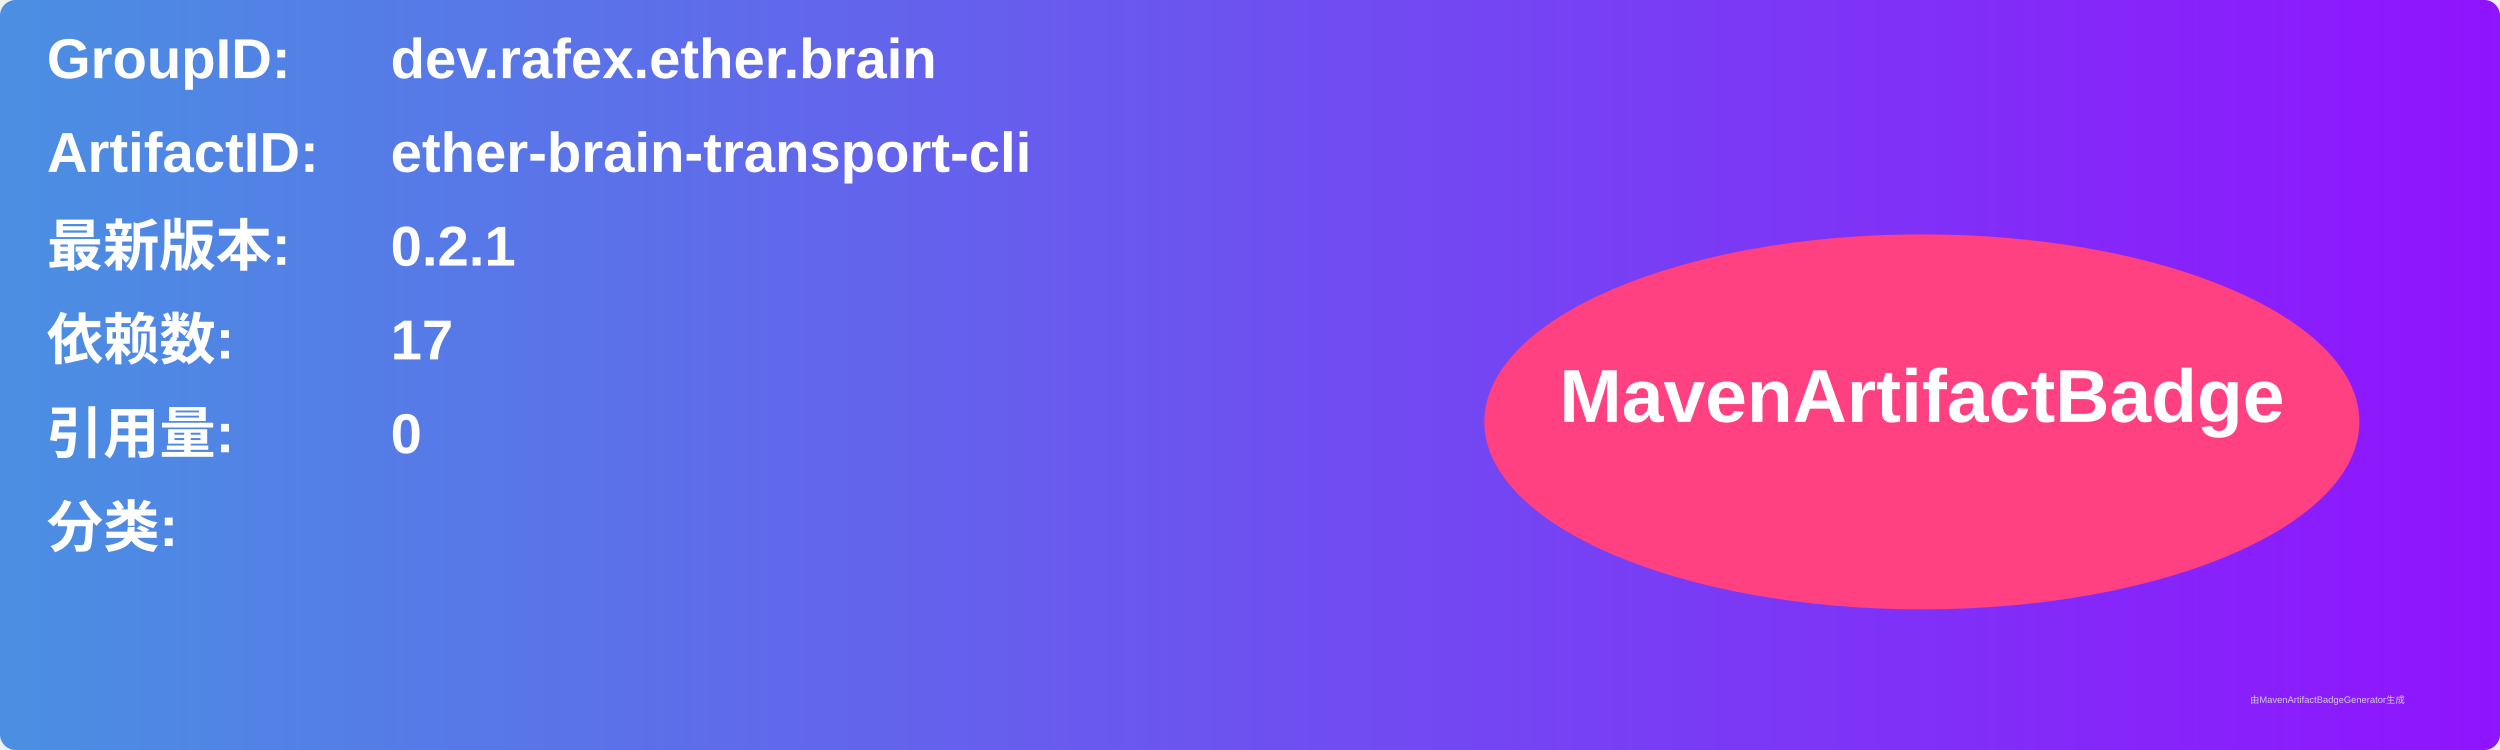
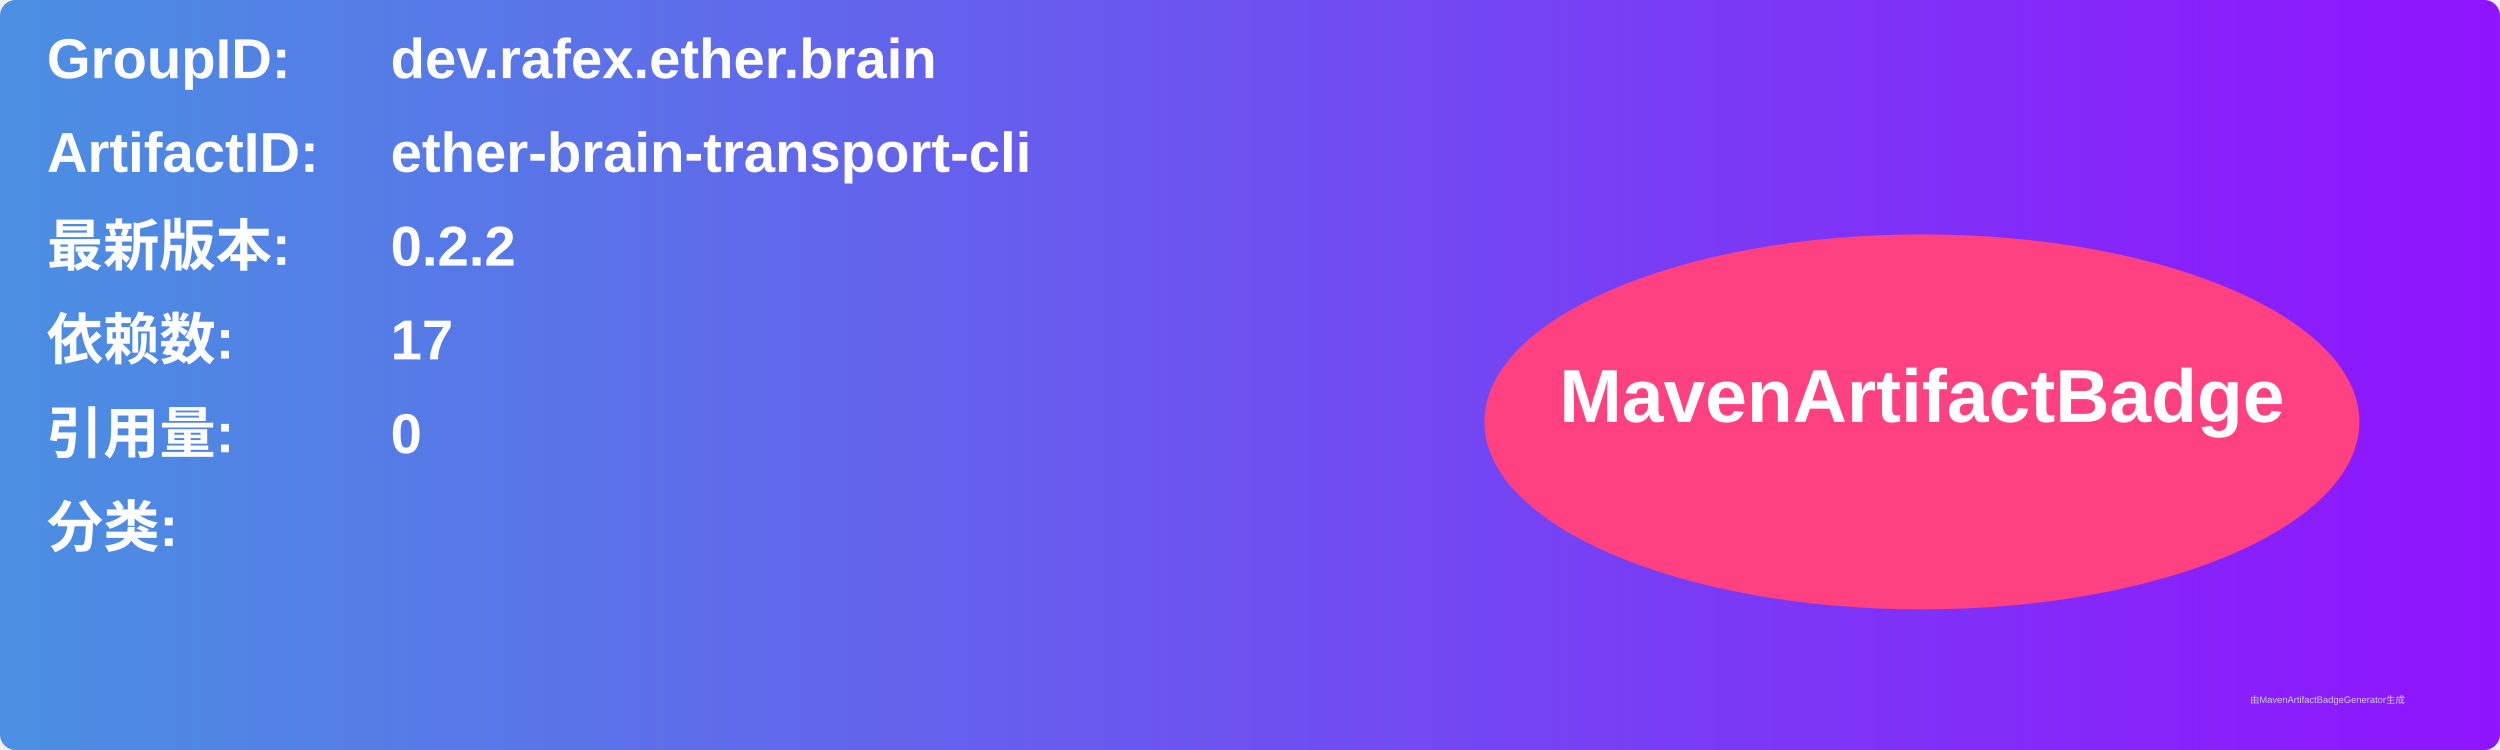
<svg xmlns="http://www.w3.org/2000/svg" width="800" height="240" viewBox="0 0 800 240">
  <linearGradient id="grad" x1="0%" y1="0%" x2="100%" y2="0%">
    <stop offset="0%" stop-color="#4a90e2" />
    <stop offset="100%" stop-color="#9013fe" />
  </linearGradient>
  <rect width="100%" height="100%" rx="5" ry="5" fill="url(#grad)" />
  <g transform="translate(15, 15)">
    <text x="0" y="10" font-family="Arial" font-size="18" fill="white" font-weight="bold" width="260">GroupID:</text>
    <text x="110" y="10" font-family="Arial" font-size="18" fill="white" font-weight="bold" width="460">dev.rafex.ether.brain</text>
    <text x="0" y="40" font-family="Arial" font-size="18" fill="white" font-weight="bold" width="260">ArtifactID:</text>
    <text x="110" y="40" font-family="Arial" font-size="18" fill="white" font-weight="bold" width="460">ether-brain-transport-cli</text>
    <text x="0" y="70" font-family="Arial" font-size="18" fill="white" font-weight="bold">最新版本:</text>
    <text x="110" y="70" font-family="Arial" font-size="18" fill="white" font-weight="bold">
-       <tspan font-weight="bold">0.2.1</tspan>
+       <tspan font-weight="bold">0.2.2</tspan>
    </text>
    <text x="0" y="100" font-family="Arial" font-size="18" fill="white" font-weight="bold">依赖数: </text>
    <text x="110" y="100" font-family="Arial" font-size="18" fill="white">
      <tspan font-weight="bold">17</tspan>
    </text>
    <text x="0" y="130" font-family="Arial" font-size="18" fill="white" font-weight="bold">引用量: </text>
    <text x="110" y="130" font-family="Arial" font-size="18" fill="white">
      <tspan font-weight="bold">0</tspan>
    </text>
    <text x="0" y="160" font-family="Arial" font-size="18" fill="white" font-weight="bold">分类:</text>
    <text x="10" y="190" font-family="Arial" font-size="10" fill="white">
      <tspan font-weight="bold" />
    </text>
    <ellipse cx="600" cy="120" rx="140" ry="60" fill="#ff4081" />
    <text x="600" y="120" text-anchor="middle" font-family="Arial" font-size="24" fill="white" font-weight="bold">MavenArtifactBadge</text>
  </g>
  <text x="720" y="225" font-family="Arial" font-size="3" fill="#d0d0d0">由MavenArtifactBadgeGenerator生成</text>
</svg>
